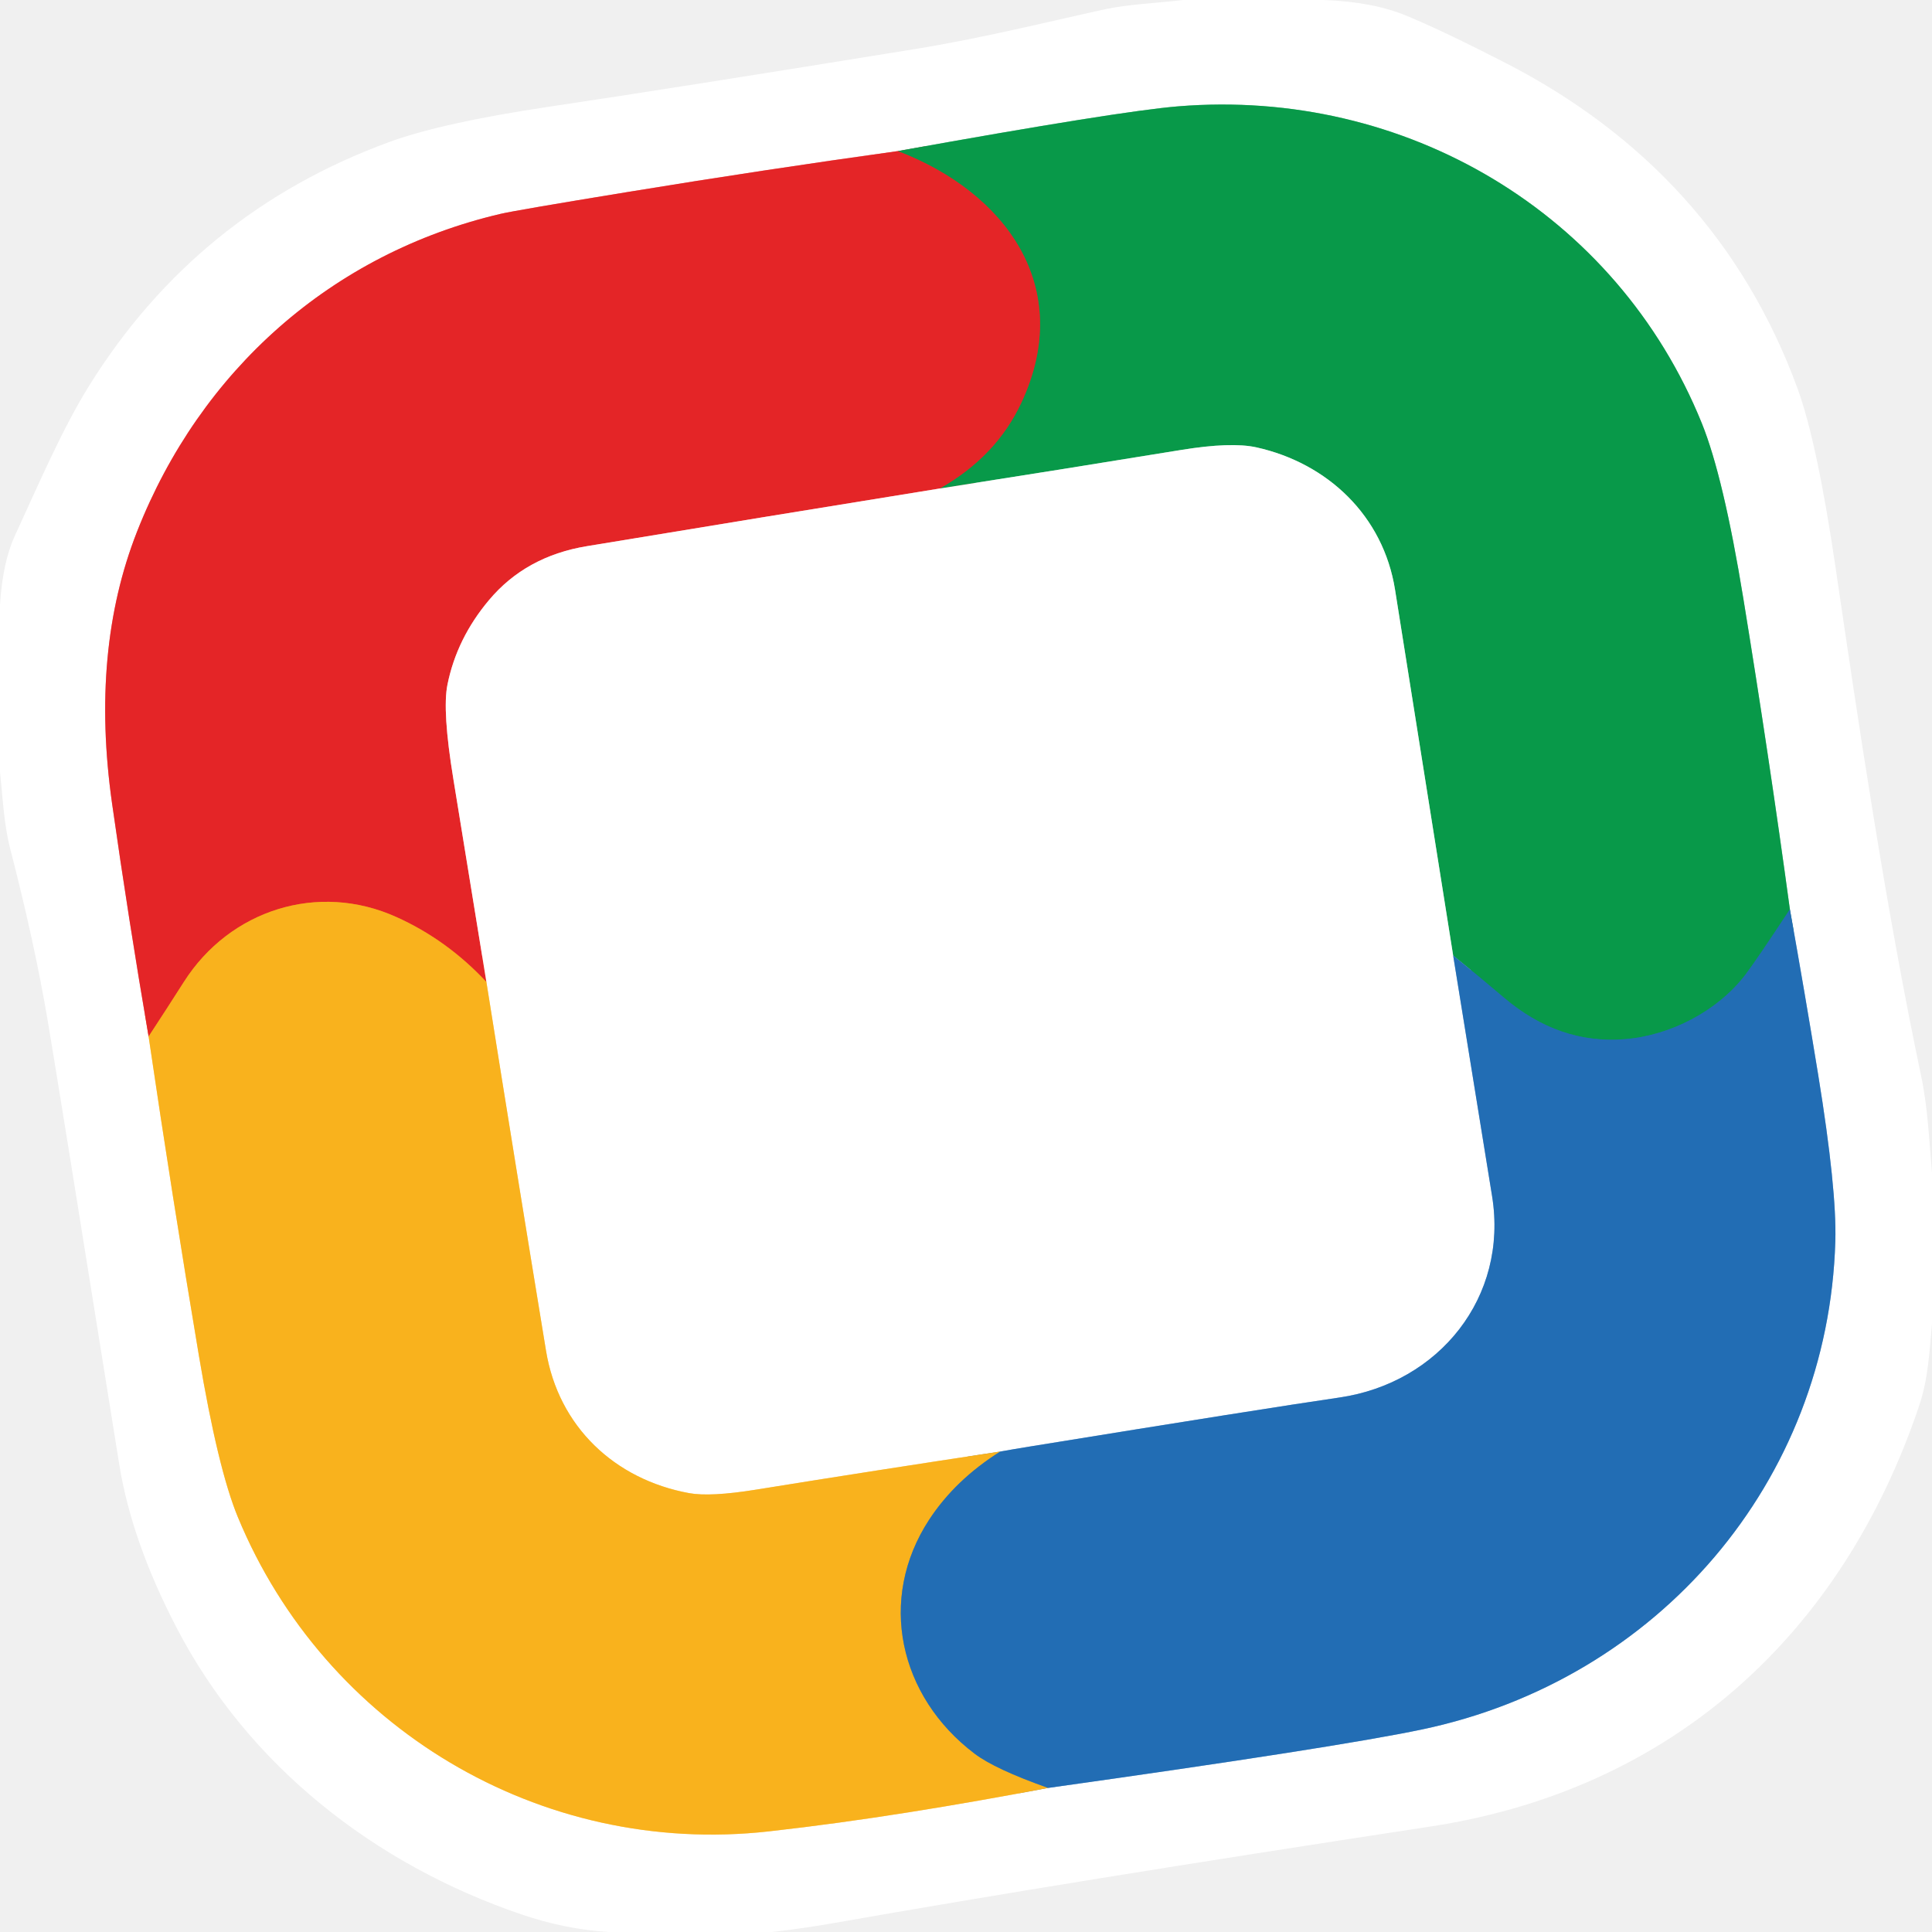
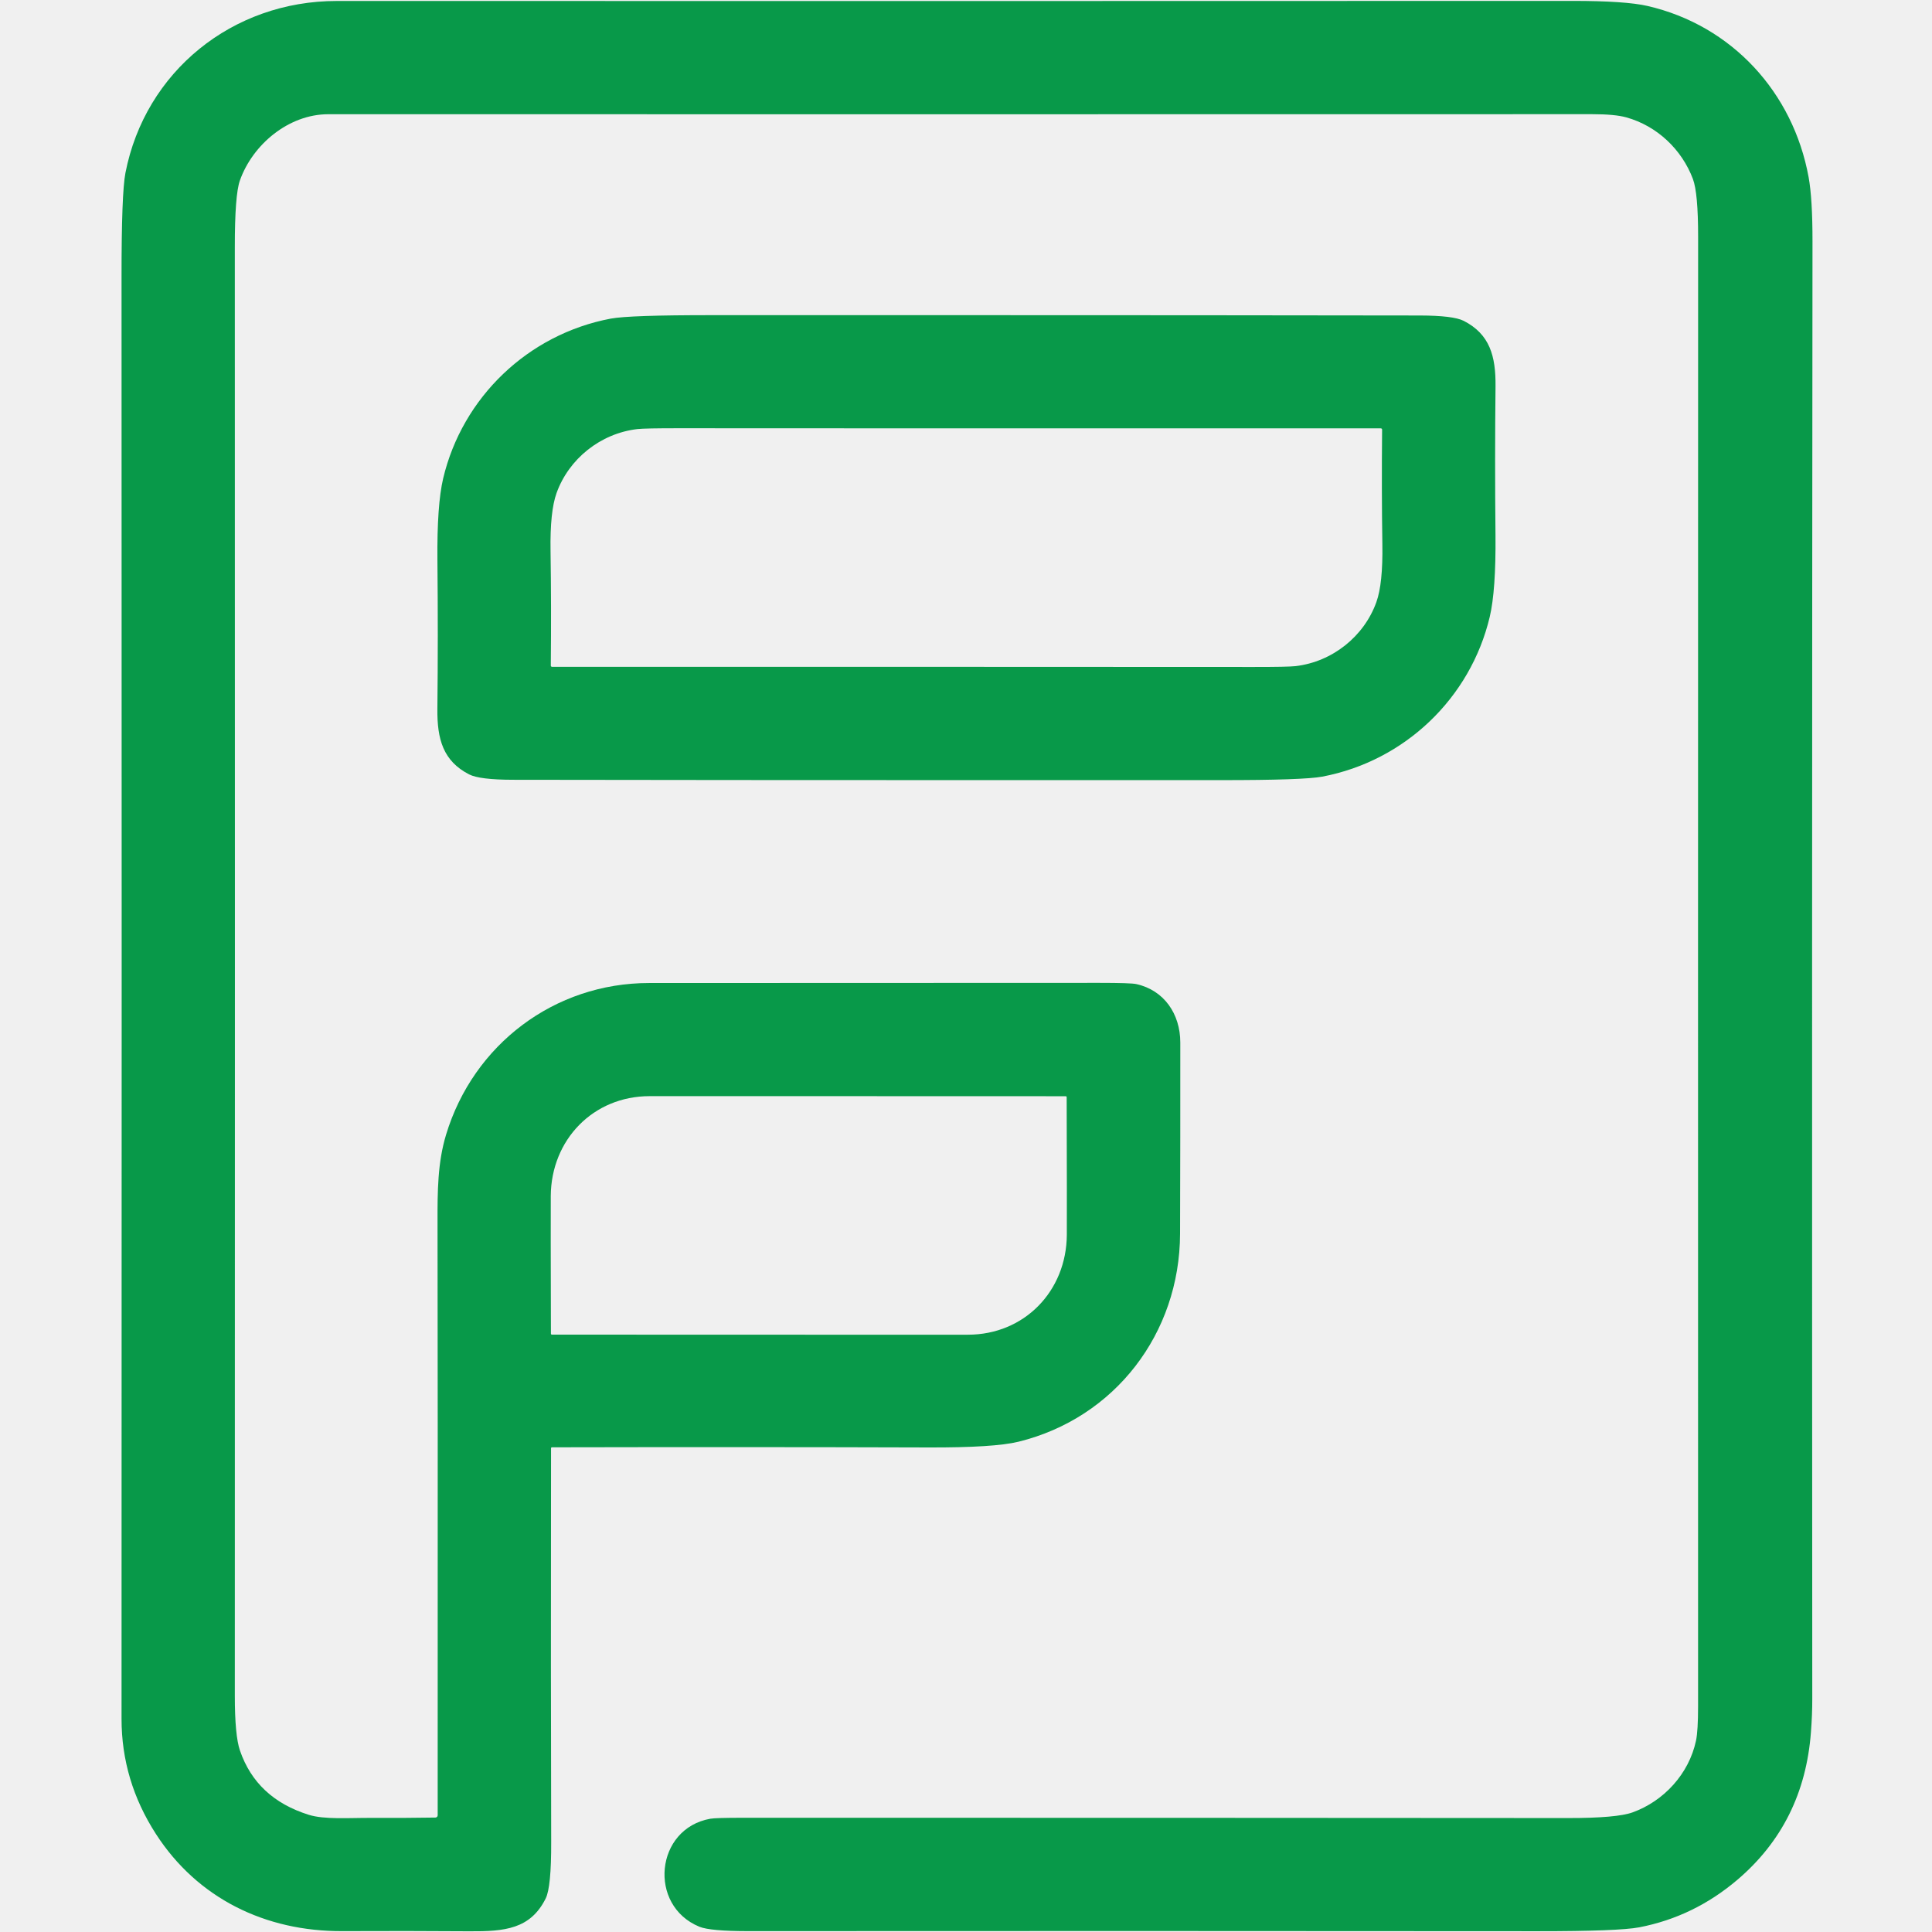
- <svg xmlns="http://www.w3.org/2000/svg" version="1.1" viewBox="0.00 0.00 256.00 256.00" width="128" height="128">
-   <g stroke-width="2.00" fill="none" stroke-linecap="butt">
-     <path stroke="#f29293" vector-effect="non-scaling-stroke" d="   M 118.96 20.02   Q 101.12 22.50 83.24 25.43   Q 68.26 27.88 66.32 28.34   C 43.96 33.58 26.55 49.10 18.16 70.44   Q 11.97 86.18 14.85 106.47   Q 17.03 121.83 19.69 137.34" />
-     <path stroke="#fcd98e" vector-effect="non-scaling-stroke" d="   M 19.69 137.34   Q 22.79 158.43 26.35 179.60   Q 28.88 194.65 31.52 201.03   C 43.02 228.84 71.52 246.05 101.85 242.67   C 114.29 241.28 126.65 239.22 138.88 236.91" />
-     <path stroke="#91b6da" vector-effect="non-scaling-stroke" d="   M 138.88 236.91   Q 177.00 231.56 188.43 229.16   C 219.69 222.59 242.26 196.34 243.19 164.47   Q 243.39 157.62 240.92 142.42   Q 239.15 131.56 237.17 120.49" />
-     <path stroke="#84cca4" vector-effect="non-scaling-stroke" d="   M 237.17 120.49   Q 234.38 100.02 231.00 79.30   Q 228.37 63.19 225.51 56.11   C 214.21 28.18 186.17 11.64 156.12 14.09   Q 148.42 14.71 118.96 20.02" />
-     <path stroke="#15837f" vector-effect="non-scaling-stroke" d="   M 237.17 120.49   Q 232.60 127.43 231.22 129.22   C 227.60 133.93 221.38 137.22 215.27 137.70   Q 206.57 138.39 199.28 132.19   Q 196.03 129.43 192.55 126.61" />
-     <path stroke="#84cca4" vector-effect="non-scaling-stroke" d="   M 192.55 126.61   Q 188.73 102.51 184.85 78.14   C 183.29 68.33 175.90 61.37 166.49 59.28   Q 163.15 58.54 156.52 59.62   Q 140.51 62.23 124.52 64.73" />
-     <path stroke="#765f38" vector-effect="non-scaling-stroke" d="   M 124.52 64.73   Q 132.01 60.50 135.35 53.33   C 142.49 38.02 133.22 25.47 118.96 20.02" />
-     <path stroke="#f29293" vector-effect="non-scaling-stroke" d="   M 124.52 64.73   Q 101.13 68.51 77.77 72.37   Q 69.67 73.70 64.79 79.52   Q 60.52 84.60 59.29 90.72   Q 58.59 94.17 60.07 103.21   Q 62.25 116.60 64.45 130.12" />
-     <path stroke="#ef6c22" vector-effect="non-scaling-stroke" d="   M 64.45 130.12   Q 59.25 124.54 52.52 121.51   C 42.13 116.82 30.44 120.57 24.37 130.10   Q 22.14 133.60 19.69 137.34" />
-     <path stroke="#91b6da" vector-effect="non-scaling-stroke" d="   M 192.55 126.61   Q 195.15 142.69 197.71 158.50   C 199.87 171.89 190.67 183.26 177.47 185.18   Q 167.66 186.61 136.41 191.68   Q 134.13 192.05 132.53 192.34" />
-     <path stroke="#fcd98e" vector-effect="non-scaling-stroke" d="   M 132.53 192.34   Q 116.08 194.82 100.15 197.39   Q 94.12 198.36 91.32 197.85   C 81.44 196.04 74.00 189.03 72.35 178.98   Q 68.32 154.46 64.45 130.12" />
-     <path stroke="#8e9069" vector-effect="non-scaling-stroke" d="   M 132.53 192.34   Q 126.56 196.10 123.11 201.38   C 116.24 211.90 119.12 224.79 129.14 232.37   Q 131.84 234.42 138.88 236.91" />
-   </g>
-   <path fill="#ffffff" d="   M 175.37 0.00   Q 181.88 0.23 186.38 2.09   Q 191.40 4.18 199.53 8.36   C 217.87 17.79 231.02 32.01 238.16 51.41   Q 240.78 58.55 243.24 75.33   C 246.21 95.54 249.79 119.92 254.58 142.67   C 255.44 146.75 255.62 151.12 256.00 155.39   L 256.00 175.40   C 255.65 179.15 255.51 182.66 254.30 186.26   C 244.10 216.56 221.62 237.14 189.50 242.03   Q 141.42 249.36 110.69 254.78   Q 106.50 255.52 102.25 256.00   L 80.63 256.00   Q 74.88 255.64 69.07 253.66   C 49.59 247.03 32.87 233.91 23.41 215.70   Q 17.42 204.20 15.79 193.97   Q 7.63 142.95 6.32 135.23   Q 4.57 124.89 1.36 112.50   C 0.51 109.21 0.37 105.72 0.00 102.28   L 0.00 80.13   Q 0.36 74.47 1.97 70.99   C 5.30 63.75 8.30 56.75 11.86 51.03   Q 26.14 28.16 51.49 18.85   Q 58.51 16.27 72.70 14.15   Q 89.81 11.60 121.25 6.50   C 130.21 5.05 138.70 2.92 146.46 1.22   C 149.46 0.57 153.35 0.41 156.74 0.00   L 175.37 0.00   Z   M 118.96 20.02   Q 101.12 22.50 83.24 25.43   Q 68.26 27.88 66.32 28.34   C 43.96 33.58 26.55 49.10 18.16 70.44   Q 11.97 86.18 14.85 106.47   Q 17.03 121.83 19.69 137.34   Q 22.79 158.43 26.35 179.60   Q 28.88 194.65 31.52 201.03   C 43.02 228.84 71.52 246.05 101.85 242.67   C 114.29 241.28 126.65 239.22 138.88 236.91   Q 177.00 231.56 188.43 229.16   C 219.69 222.59 242.26 196.34 243.19 164.47   Q 243.39 157.62 240.92 142.42   Q 239.15 131.56 237.17 120.49   Q 234.38 100.02 231.00 79.30   Q 228.37 63.19 225.51 56.11   C 214.21 28.18 186.17 11.64 156.12 14.09   Q 148.42 14.71 118.96 20.02   Z" />
-   <path fill="#089949" d="   M 237.17 120.49   Q 232.60 127.43 231.22 129.22   C 227.60 133.93 221.38 137.22 215.27 137.70   Q 206.57 138.39 199.28 132.19   Q 196.03 129.43 192.55 126.61   Q 188.73 102.51 184.85 78.14   C 183.29 68.33 175.90 61.37 166.49 59.28   Q 163.15 58.54 156.52 59.62   Q 140.51 62.23 124.52 64.73   Q 132.01 60.50 135.35 53.33   C 142.49 38.02 133.22 25.47 118.96 20.02   Q 148.42 14.71 156.12 14.09   C 186.17 11.64 214.21 28.18 225.51 56.11   Q 228.37 63.19 231.00 79.30   Q 234.38 100.02 237.17 120.49   Z" />
-   <path fill="#e42527" d="   M 118.96 20.02   C 133.22 25.47 142.49 38.02 135.35 53.33   Q 132.01 60.50 124.52 64.73   Q 101.13 68.51 77.77 72.37   Q 69.67 73.70 64.79 79.52   Q 60.52 84.60 59.29 90.72   Q 58.59 94.17 60.07 103.21   Q 62.25 116.60 64.45 130.12   Q 59.25 124.54 52.52 121.51   C 42.13 116.82 30.44 120.57 24.37 130.10   Q 22.14 133.60 19.69 137.34   Q 17.03 121.83 14.85 106.47   Q 11.97 86.18 18.16 70.44   C 26.55 49.10 43.96 33.58 66.32 28.34   Q 68.26 27.88 83.24 25.43   Q 101.12 22.50 118.96 20.02   Z" />
-   <path fill="#ffffff" d="   M 192.55 126.61   Q 195.15 142.69 197.71 158.50   C 199.87 171.89 190.67 183.26 177.47 185.18   Q 167.66 186.61 136.41 191.68   Q 134.13 192.05 132.53 192.34   Q 116.08 194.82 100.15 197.39   Q 94.12 198.36 91.32 197.85   C 81.44 196.04 74.00 189.03 72.35 178.98   Q 68.32 154.46 64.45 130.12   Q 62.25 116.60 60.07 103.21   Q 58.59 94.17 59.29 90.72   Q 60.52 84.60 64.79 79.52   Q 69.67 73.70 77.77 72.37   Q 101.13 68.51 124.52 64.73   Q 140.51 62.23 156.52 59.62   Q 163.15 58.54 166.49 59.28   C 175.90 61.37 183.29 68.33 184.85 78.14   Q 188.73 102.51 192.55 126.61   Z" />
-   <path fill="#f9b21d" d="   M 64.45 130.12   Q 68.32 154.46 72.35 178.98   C 74.00 189.03 81.44 196.04 91.32 197.85   Q 94.12 198.36 100.15 197.39   Q 116.08 194.82 132.53 192.34   Q 126.56 196.10 123.11 201.38   C 116.24 211.90 119.12 224.79 129.14 232.37   Q 131.84 234.42 138.88 236.91   C 126.65 239.22 114.29 241.28 101.85 242.67   C 71.52 246.05 43.02 228.84 31.52 201.03   Q 28.88 194.65 26.35 179.60   Q 22.79 158.43 19.69 137.34   Q 22.14 133.60 24.37 130.10   C 30.44 120.57 42.13 116.82 52.52 121.51   Q 59.25 124.54 64.45 130.12   Z" />
-   <path fill="#226db4" d="   M 237.17 120.49   Q 239.15 131.56 240.92 142.42   Q 243.39 157.62 243.19 164.47   C 242.26 196.34 219.69 222.59 188.43 229.16   Q 177.00 231.56 138.88 236.91   Q 131.84 234.42 129.14 232.37   C 119.12 224.79 116.24 211.90 123.11 201.38   Q 126.56 196.10 132.53 192.34   Q 134.13 192.05 136.41 191.68   Q 167.66 186.61 177.47 185.18   C 190.67 183.26 199.87 171.89 197.71 158.50   Q 195.15 142.69 192.55 126.61   Q 196.03 129.43 199.28 132.19   Q 206.57 138.39 215.27 137.70   C 221.38 137.22 227.60 133.93 231.22 129.22   Q 232.60 127.43 237.17 120.49   Z" />
+ <svg xmlns="http://www.w3.org/2000/svg" version="1.1" viewBox="0.00 0.00 512.00 512.00" width="128" height="128">
+   <path fill="#089949" d="   M 115.99 481.07   Q 116.03 352.88 115.95 324.00   C 115.93 315.74 115.97 308.09 118.22 300.68   C 125.46 276.80 146.93 260.51 172.02 260.51   Q 234.94 260.51 291.32 260.47   Q 299.68 260.47 301.13 260.79   C 308.48 262.41 312.78 268.69 312.79 276.25   Q 312.81 301.30 312.73 326.97   C 312.64 353.37 295.46 375.79 269.91 382.07   Q 263.47 383.65 245.95 383.59   Q 198.98 383.44 146.28 383.55   A 0.25 0.24 -0.0 0 0 146.03 383.79   Q 145.95 447.04 146.07 488.13   Q 146.11 500.12 144.61 503.12   C 140.56 511.23 133.76 511.87 124.41 511.81   Q 107.99 511.69 90.75 511.77   C 70.29 511.87 52.31 503.06 41.32 486.02   Q 32.20 471.89 32.21 455.49   Q 32.28 246.54 32.21 73.34   Q 32.20 51.19 33.24 45.83   C 38.47 18.94 61.62 0.25 89.25 0.26   Q 253.76 0.30 416.78 0.24   Q 430.77 0.24 436.61 1.58   C 458.98 6.74 475.19 24.49 479.30 46.94   Q 480.34 52.68 480.33 63.99   Q 480.15 246.35 480.27 450.25   Q 480.28 454.29 479.92 459.00   Q 478.12 483.14 460.38 498.20   Q 448.88 507.97 434.42 510.76   Q 428.99 511.80 407.44 511.79   Q 297.99 511.70 198.32 511.77   Q 188.21 511.77 185.36 510.61   C 171.65 505.00 173.61 484.56 188.27 481.98   Q 189.71 481.73 196.76 481.73   Q 314.29 481.72 415.63 481.80   Q 428.47 481.81 432.65 480.30   C 440.92 477.32 447.59 470.10 449.46 461.29   Q 450.01 458.71 450.01 452.16   Q 449.98 246.53 450.02 62.82   Q 450.03 51.11 448.63 47.41   C 445.69 39.60 439.12 33.36 430.97 31.10   Q 427.95 30.26 421.91 30.26   Q 241.78 30.30 87.01 30.27   C 76.50 30.27 66.95 38.29 63.57 47.84   Q 62.22 51.65 62.23 65.54   Q 62.28 255.35 62.23 449.39   Q 62.23 459.95 63.59 463.91   Q 67.94 476.60 81.82 480.94   C 85.99 482.25 92.60 481.73 98.37 481.76   Q 107.37 481.80 115.40 481.67   A 0.60 0.60 0.0 0 0 115.99 481.07   Z   M 214.43 353.71   Q 234.20 353.72 256.50 353.71   C 271.48 353.71 282.62 342.15 282.72 327.25   Q 282.76 320.91 282.68 290.76   A 0.26 0.25 -0.1 0 0 282.42 290.51   Q 279.07 290.50 214.25 290.49   Q 194.48 290.49 172.18 290.49   C 157.20 290.49 146.06 302.05 145.96 316.95   Q 145.92 323.29 146.00 353.44   A 0.26 0.25 -0.1 0 0 146.26 353.69   Q 149.61 353.70 214.43 353.71   Z" />
+   <path fill="#089949" d="   M 256.00 206.74   Q 194.45 206.74 135.95 206.65   Q 127.09 206.63 124.34 205.23   C 117.45 201.70 115.83 195.93 115.91 187.89   Q 116.12 168.62 115.92 148.40   Q 115.79 133.81 117.44 126.80   C 122.54 105.28 139.95 88.58 161.84 84.44   Q 166.77 83.51 188.74 83.52   Q 222.19 83.52 256.24 83.52   Q 317.79 83.52 376.29 83.61   Q 385.15 83.63 387.90 85.03   C 394.79 88.56 396.41 94.33 396.33 102.37   Q 396.12 121.64 396.32 141.86   Q 396.45 156.45 394.80 163.46   C 389.70 184.98 372.29 201.68 350.40 205.82   Q 345.47 206.75 323.49 206.74   Q 290.04 206.74 256.00 206.74   Z   M 256.00 176.72   Q 294.42 176.72 332.12 176.75   Q 341.36 176.76 343.34 176.53   C 353.13 175.38 361.50 168.63 364.75 159.57   Q 366.51 154.67 366.34 144.23   Q 366.12 129.90 366.27 113.85   A 0.33 0.33 0.0 0 0 365.94 113.52   Q 361.47 113.51 256.24 113.52   Q 217.82 113.52 180.12 113.49   Q 170.88 113.48 168.90 113.71   C 159.11 114.86 150.74 121.61 147.49 130.67   Q 145.73 135.57 145.90 146.01   Q 146.12 160.34 145.97 176.39   A 0.33 0.33 0.0 0 0 146.30 176.72   Q 150.77 176.72 256.00 176.72   Z" />
</svg>
